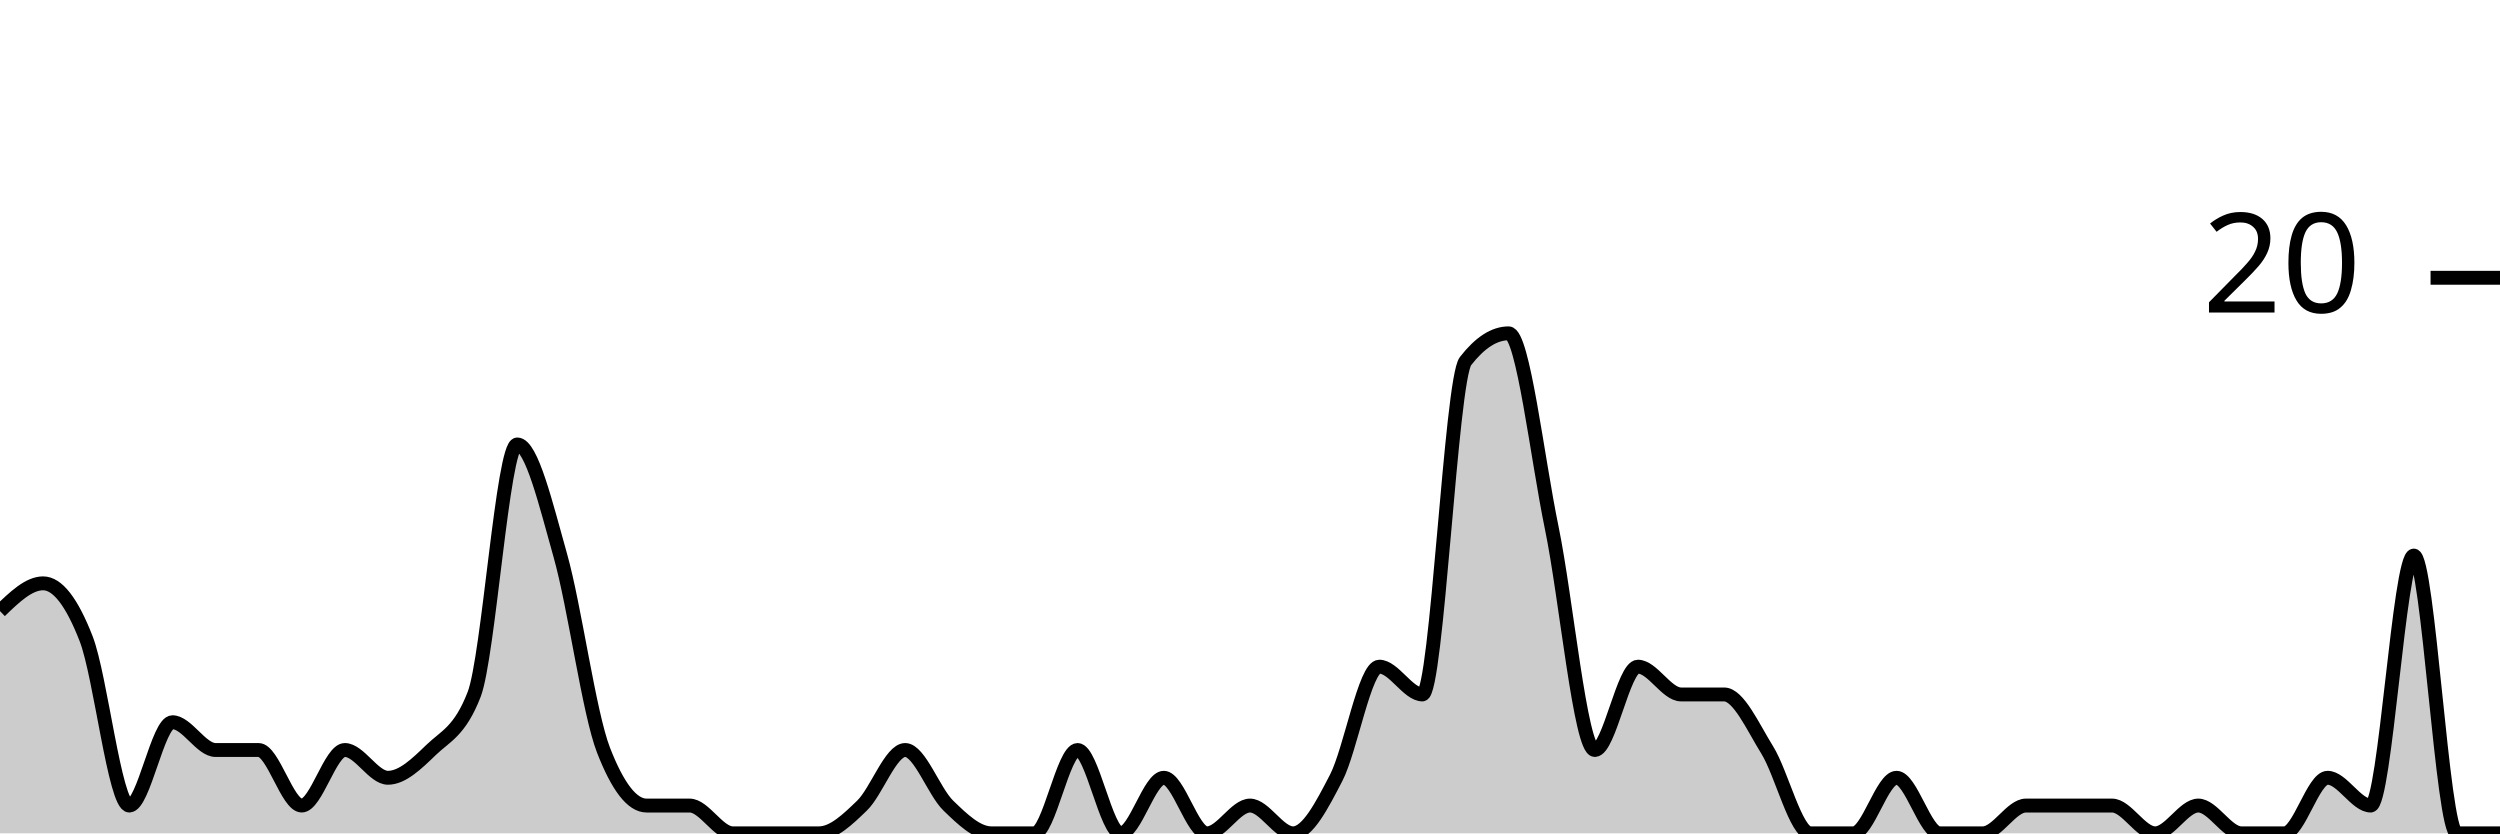
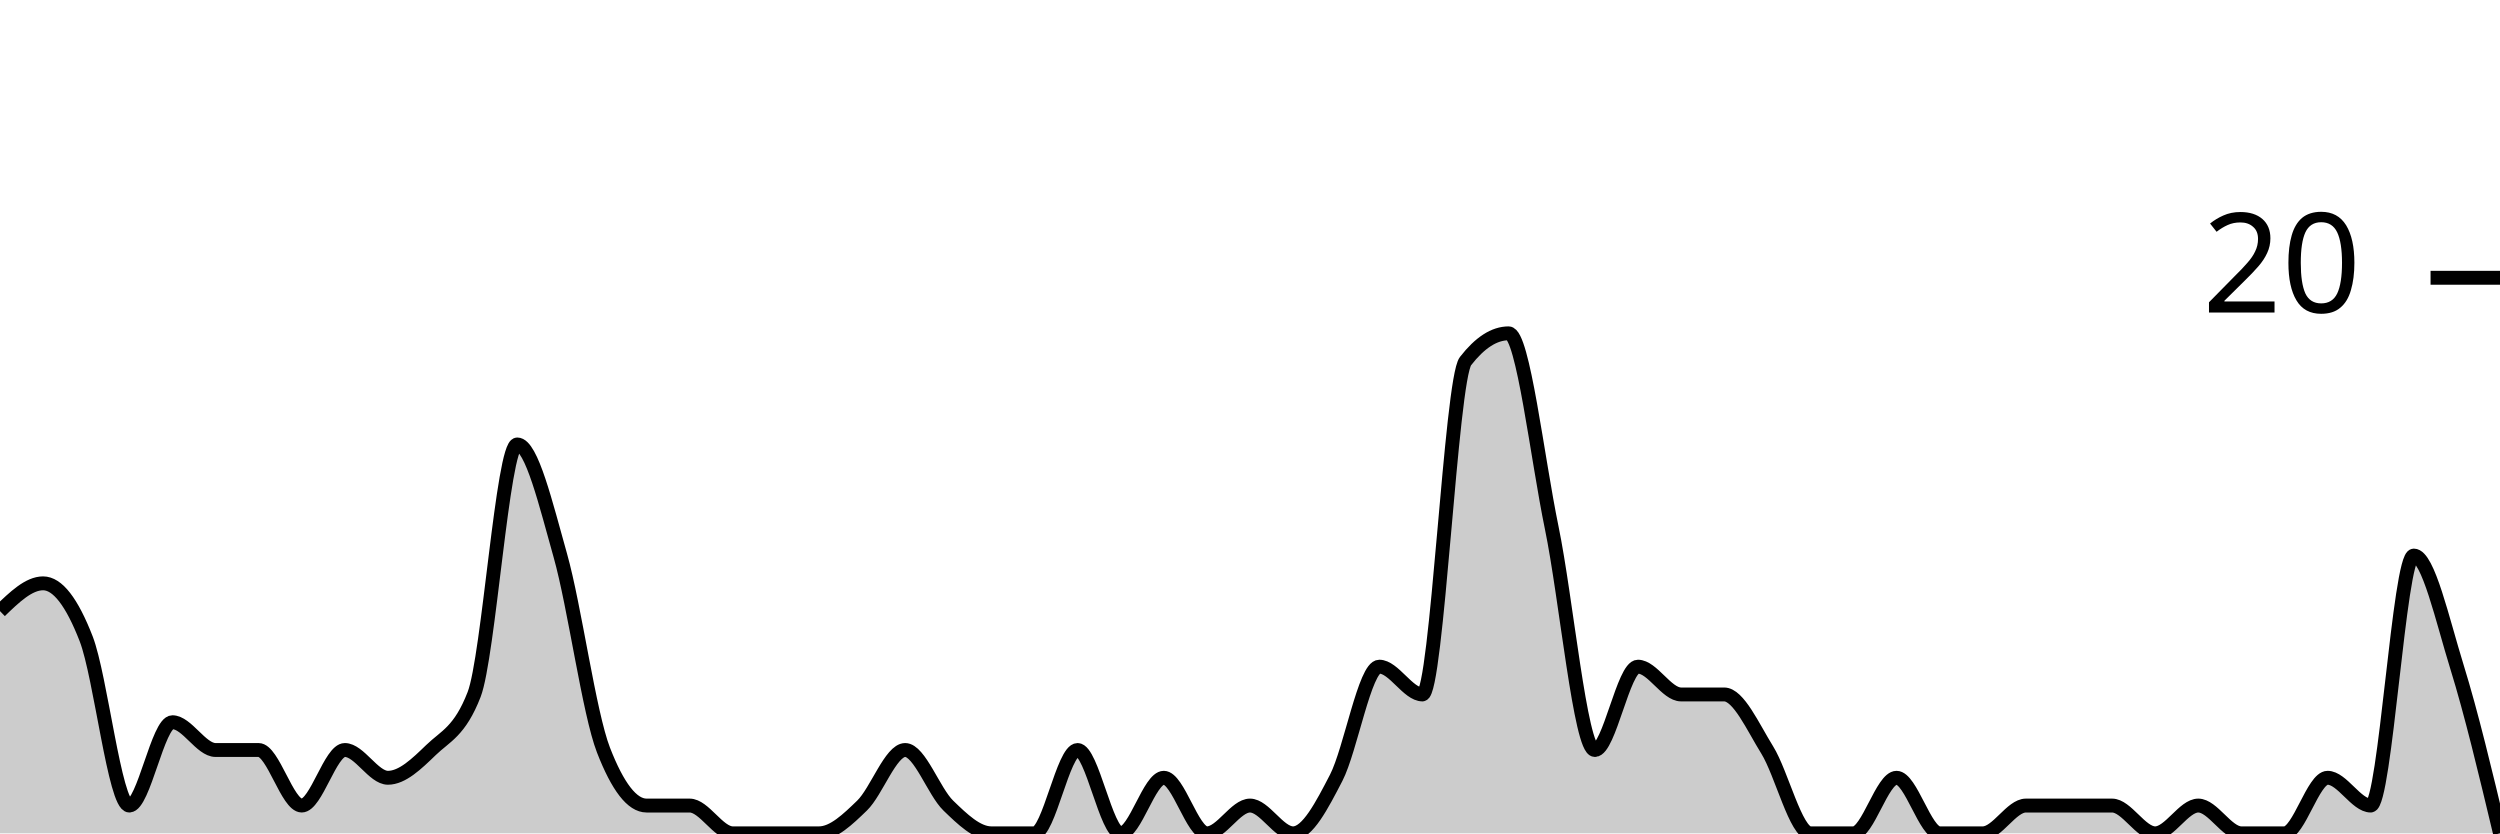
<svg xmlns="http://www.w3.org/2000/svg" viewBox="0 0 180 60">
  <g transform="translate(0,20)">
-     <path class="area" fill="rgba(0, 0, 0, 0.2)" d="M0,24C1.034,23,2.069,22,3.103,22C4.138,22,5.172,23.333,6.207,26C7.241,28.667,8.276,38,9.31,38C10.345,38,11.379,32,12.414,32C13.448,32,14.483,34,15.517,34C16.552,34,17.586,34,18.621,34C19.655,34,20.69,38,21.724,38C22.759,38,23.793,34,24.828,34C25.862,34,26.897,36,27.931,36C28.966,36,30,35,31.034,34C32.069,33,33.103,32.667,34.138,30C35.172,27.333,36.207,12,37.241,12C38.276,12,39.31,16.333,40.345,20C41.379,23.667,42.414,31.333,43.448,34C44.483,36.667,45.517,38,46.552,38C47.586,38,48.621,38,49.655,38C50.69,38,51.724,40,52.759,40C53.793,40,54.828,40,55.862,40C56.897,40,57.931,40,58.966,40C60,40,61.034,39,62.069,38C63.103,37,64.138,34,65.172,34C66.207,34,67.241,37,68.276,38C69.31,39,70.345,40,71.379,40C72.414,40,73.448,40,74.483,40C75.517,40,76.552,34,77.586,34C78.621,34,79.655,40,80.69,40C81.724,40,82.759,36,83.793,36C84.828,36,85.862,40,86.897,40C87.931,40,88.966,38,90,38C91.034,38,92.069,40,93.103,40C94.138,40,95.172,38,96.207,36C97.241,34,98.276,28,99.31,28C100.345,28,101.379,30,102.414,30C103.448,30,104.483,7.333,105.517,6C106.552,4.667,107.586,4,108.621,4C109.655,4,110.69,13,111.724,18C112.759,23,113.793,34,114.828,34C115.862,34,116.897,28,117.931,28C118.966,28,120,30,121.034,30C122.069,30,123.103,30,124.138,30C125.172,30,126.207,32.333,127.241,34C128.276,35.667,129.31,40,130.345,40C131.379,40,132.414,40,133.448,40C134.483,40,135.517,36,136.552,36C137.586,36,138.621,40,139.655,40C140.69,40,141.724,40,142.759,40C143.793,40,144.828,38,145.862,38C146.897,38,147.931,38,148.966,38C150,38,151.034,38,152.069,38C153.103,38,154.138,40,155.172,40C156.207,40,157.241,38,158.276,38C159.31,38,160.345,40,161.379,40C162.414,40,163.448,40,164.483,40C165.517,40,166.552,36,167.586,36C168.621,36,169.655,38,170.69,38C171.724,38,172.759,20,173.793,20C174.828,20,175.862,40,176.897,40C177.931,40,178.966,40,180,40L180,40C178.966,40,177.931,40,176.897,40C175.862,40,174.828,40,173.793,40C172.759,40,171.724,40,170.69,40C169.655,40,168.621,40,167.586,40C166.552,40,165.517,40,164.483,40C163.448,40,162.414,40,161.379,40C160.345,40,159.31,40,158.276,40C157.241,40,156.207,40,155.172,40C154.138,40,153.103,40,152.069,40C151.034,40,150,40,148.966,40C147.931,40,146.897,40,145.862,40C144.828,40,143.793,40,142.759,40C141.724,40,140.69,40,139.655,40C138.621,40,137.586,40,136.552,40C135.517,40,134.483,40,133.448,40C132.414,40,131.379,40,130.345,40C129.31,40,128.276,40,127.241,40C126.207,40,125.172,40,124.138,40C123.103,40,122.069,40,121.034,40C120,40,118.966,40,117.931,40C116.897,40,115.862,40,114.828,40C113.793,40,112.759,40,111.724,40C110.69,40,109.655,40,108.621,40C107.586,40,106.552,40,105.517,40C104.483,40,103.448,40,102.414,40C101.379,40,100.345,40,99.31,40C98.276,40,97.241,40,96.207,40C95.172,40,94.138,40,93.103,40C92.069,40,91.034,40,90,40C88.966,40,87.931,40,86.897,40C85.862,40,84.828,40,83.793,40C82.759,40,81.724,40,80.69,40C79.655,40,78.621,40,77.586,40C76.552,40,75.517,40,74.483,40C73.448,40,72.414,40,71.379,40C70.345,40,69.31,40,68.276,40C67.241,40,66.207,40,65.172,40C64.138,40,63.103,40,62.069,40C61.034,40,60,40,58.966,40C57.931,40,56.897,40,55.862,40C54.828,40,53.793,40,52.759,40C51.724,40,50.69,40,49.655,40C48.621,40,47.586,40,46.552,40C45.517,40,44.483,40,43.448,40C42.414,40,41.379,40,40.345,40C39.31,40,38.276,40,37.241,40C36.207,40,35.172,40,34.138,40C33.103,40,32.069,40,31.034,40C30,40,28.966,40,27.931,40C26.897,40,25.862,40,24.828,40C23.793,40,22.759,40,21.724,40C20.69,40,19.655,40,18.621,40C17.586,40,16.552,40,15.517,40C14.483,40,13.448,40,12.414,40C11.379,40,10.345,40,9.31,40C8.276,40,7.241,40,6.207,40C5.172,40,4.138,40,3.103,40C2.069,40,1.034,40,0,40Z" />
-     <path class="line" stroke="black" fill="none" d="M0,24C1.034,23,2.069,22,3.103,22C4.138,22,5.172,23.333,6.207,26C7.241,28.667,8.276,38,9.31,38C10.345,38,11.379,32,12.414,32C13.448,32,14.483,34,15.517,34C16.552,34,17.586,34,18.621,34C19.655,34,20.69,38,21.724,38C22.759,38,23.793,34,24.828,34C25.862,34,26.897,36,27.931,36C28.966,36,30,35,31.034,34C32.069,33,33.103,32.667,34.138,30C35.172,27.333,36.207,12,37.241,12C38.276,12,39.31,16.333,40.345,20C41.379,23.667,42.414,31.333,43.448,34C44.483,36.667,45.517,38,46.552,38C47.586,38,48.621,38,49.655,38C50.69,38,51.724,40,52.759,40C53.793,40,54.828,40,55.862,40C56.897,40,57.931,40,58.966,40C60,40,61.034,39,62.069,38C63.103,37,64.138,34,65.172,34C66.207,34,67.241,37,68.276,38C69.31,39,70.345,40,71.379,40C72.414,40,73.448,40,74.483,40C75.517,40,76.552,34,77.586,34C78.621,34,79.655,40,80.69,40C81.724,40,82.759,36,83.793,36C84.828,36,85.862,40,86.897,40C87.931,40,88.966,38,90,38C91.034,38,92.069,40,93.103,40C94.138,40,95.172,38,96.207,36C97.241,34,98.276,28,99.31,28C100.345,28,101.379,30,102.414,30C103.448,30,104.483,7.333,105.517,6C106.552,4.667,107.586,4,108.621,4C109.655,4,110.69,13,111.724,18C112.759,23,113.793,34,114.828,34C115.862,34,116.897,28,117.931,28C118.966,28,120,30,121.034,30C122.069,30,123.103,30,124.138,30C125.172,30,126.207,32.333,127.241,34C128.276,35.667,129.31,40,130.345,40C131.379,40,132.414,40,133.448,40C134.483,40,135.517,36,136.552,36C137.586,36,138.621,40,139.655,40C140.69,40,141.724,40,142.759,40C143.793,40,144.828,38,145.862,38C146.897,38,147.931,38,148.966,38C150,38,151.034,38,152.069,38C153.103,38,154.138,40,155.172,40C156.207,40,157.241,38,158.276,38C159.31,38,160.345,40,161.379,40C162.414,40,163.448,40,164.483,40C165.517,40,166.552,36,167.586,36C168.621,36,169.655,38,170.69,38C171.724,38,172.759,20,173.793,20C174.828,20,175.862,40,176.897,40C177.931,40,178.966,40,180,40" />
+     <path class="area" fill="rgba(0, 0, 0, 0.2)" d="M0,24C1.034,23,2.069,22,3.103,22C4.138,22,5.172,23.333,6.207,26C7.241,28.667,8.276,38,9.31,38C10.345,38,11.379,32,12.414,32C13.448,32,14.483,34,15.517,34C16.552,34,17.586,34,18.621,34C19.655,34,20.69,38,21.724,38C22.759,38,23.793,34,24.828,34C25.862,34,26.897,36,27.931,36C28.966,36,30,35,31.034,34C32.069,33,33.103,32.667,34.138,30C35.172,27.333,36.207,12,37.241,12C38.276,12,39.31,16.333,40.345,20C41.379,23.667,42.414,31.333,43.448,34C44.483,36.667,45.517,38,46.552,38C47.586,38,48.621,38,49.655,38C50.69,38,51.724,40,52.759,40C53.793,40,54.828,40,55.862,40C56.897,40,57.931,40,58.966,40C60,40,61.034,39,62.069,38C63.103,37,64.138,34,65.172,34C66.207,34,67.241,37,68.276,38C69.31,39,70.345,40,71.379,40C72.414,40,73.448,40,74.483,40C75.517,40,76.552,34,77.586,34C78.621,34,79.655,40,80.69,40C81.724,40,82.759,36,83.793,36C84.828,36,85.862,40,86.897,40C87.931,40,88.966,38,90,38C91.034,38,92.069,40,93.103,40C94.138,40,95.172,38,96.207,36C97.241,34,98.276,28,99.31,28C100.345,28,101.379,30,102.414,30C103.448,30,104.483,7.333,105.517,6C106.552,4.667,107.586,4,108.621,4C109.655,4,110.69,13,111.724,18C112.759,23,113.793,34,114.828,34C115.862,34,116.897,28,117.931,28C118.966,28,120,30,121.034,30C122.069,30,123.103,30,124.138,30C125.172,30,126.207,32.333,127.241,34C128.276,35.667,129.31,40,130.345,40C131.379,40,132.414,40,133.448,40C134.483,40,135.517,36,136.552,36C137.586,36,138.621,40,139.655,40C140.69,40,141.724,40,142.759,40C143.793,40,144.828,38,145.862,38C146.897,38,147.931,38,148.966,38C150,38,151.034,38,152.069,38C153.103,38,154.138,40,155.172,40C156.207,40,157.241,38,158.276,38C159.31,38,160.345,40,161.379,40C162.414,40,163.448,40,164.483,40C165.517,40,166.552,36,167.586,36C168.621,36,169.655,38,170.69,38C171.724,38,172.759,20,173.793,20C174.828,20,175.862,24.667,176.897,28C177.931,31.333,178.966,35.667,180,40L180,40C178.966,40,177.931,40,176.897,40C175.862,40,174.828,40,173.793,40C172.759,40,171.724,40,170.69,40C169.655,40,168.621,40,167.586,40C166.552,40,165.517,40,164.483,40C163.448,40,162.414,40,161.379,40C160.345,40,159.31,40,158.276,40C157.241,40,156.207,40,155.172,40C154.138,40,153.103,40,152.069,40C151.034,40,150,40,148.966,40C147.931,40,146.897,40,145.862,40C144.828,40,143.793,40,142.759,40C141.724,40,140.69,40,139.655,40C138.621,40,137.586,40,136.552,40C135.517,40,134.483,40,133.448,40C132.414,40,131.379,40,130.345,40C129.31,40,128.276,40,127.241,40C126.207,40,125.172,40,124.138,40C123.103,40,122.069,40,121.034,40C120,40,118.966,40,117.931,40C116.897,40,115.862,40,114.828,40C113.793,40,112.759,40,111.724,40C110.69,40,109.655,40,108.621,40C107.586,40,106.552,40,105.517,40C104.483,40,103.448,40,102.414,40C101.379,40,100.345,40,99.31,40C98.276,40,97.241,40,96.207,40C95.172,40,94.138,40,93.103,40C92.069,40,91.034,40,90,40C88.966,40,87.931,40,86.897,40C85.862,40,84.828,40,83.793,40C82.759,40,81.724,40,80.69,40C79.655,40,78.621,40,77.586,40C76.552,40,75.517,40,74.483,40C73.448,40,72.414,40,71.379,40C70.345,40,69.31,40,68.276,40C67.241,40,66.207,40,65.172,40C64.138,40,63.103,40,62.069,40C61.034,40,60,40,58.966,40C57.931,40,56.897,40,55.862,40C54.828,40,53.793,40,52.759,40C51.724,40,50.69,40,49.655,40C48.621,40,47.586,40,46.552,40C45.517,40,44.483,40,43.448,40C42.414,40,41.379,40,40.345,40C39.31,40,38.276,40,37.241,40C36.207,40,35.172,40,34.138,40C33.103,40,32.069,40,31.034,40C30,40,28.966,40,27.931,40C26.897,40,25.862,40,24.828,40C23.793,40,22.759,40,21.724,40C20.69,40,19.655,40,18.621,40C17.586,40,16.552,40,15.517,40C14.483,40,13.448,40,12.414,40C11.379,40,10.345,40,9.31,40C8.276,40,7.241,40,6.207,40C5.172,40,4.138,40,3.103,40C2.069,40,1.034,40,0,40Z" />
+     <path class="line" stroke="black" fill="none" d="M0,24C1.034,23,2.069,22,3.103,22C4.138,22,5.172,23.333,6.207,26C7.241,28.667,8.276,38,9.31,38C10.345,38,11.379,32,12.414,32C13.448,32,14.483,34,15.517,34C16.552,34,17.586,34,18.621,34C19.655,34,20.69,38,21.724,38C22.759,38,23.793,34,24.828,34C25.862,34,26.897,36,27.931,36C28.966,36,30,35,31.034,34C32.069,33,33.103,32.667,34.138,30C35.172,27.333,36.207,12,37.241,12C38.276,12,39.31,16.333,40.345,20C41.379,23.667,42.414,31.333,43.448,34C44.483,36.667,45.517,38,46.552,38C47.586,38,48.621,38,49.655,38C50.69,38,51.724,40,52.759,40C53.793,40,54.828,40,55.862,40C56.897,40,57.931,40,58.966,40C60,40,61.034,39,62.069,38C63.103,37,64.138,34,65.172,34C66.207,34,67.241,37,68.276,38C69.31,39,70.345,40,71.379,40C72.414,40,73.448,40,74.483,40C75.517,40,76.552,34,77.586,34C78.621,34,79.655,40,80.69,40C81.724,40,82.759,36,83.793,36C84.828,36,85.862,40,86.897,40C87.931,40,88.966,38,90,38C91.034,38,92.069,40,93.103,40C94.138,40,95.172,38,96.207,36C97.241,34,98.276,28,99.31,28C100.345,28,101.379,30,102.414,30C103.448,30,104.483,7.333,105.517,6C106.552,4.667,107.586,4,108.621,4C109.655,4,110.69,13,111.724,18C112.759,23,113.793,34,114.828,34C115.862,34,116.897,28,117.931,28C118.966,28,120,30,121.034,30C122.069,30,123.103,30,124.138,30C125.172,30,126.207,32.333,127.241,34C128.276,35.667,129.31,40,130.345,40C131.379,40,132.414,40,133.448,40C134.483,40,135.517,36,136.552,36C137.586,36,138.621,40,139.655,40C140.69,40,141.724,40,142.759,40C143.793,40,144.828,38,145.862,38C146.897,38,147.931,38,148.966,38C150,38,151.034,38,152.069,38C153.103,38,154.138,40,155.172,40C156.207,40,157.241,38,158.276,38C159.31,38,160.345,40,161.379,40C162.414,40,163.448,40,164.483,40C165.517,40,166.552,36,167.586,36C168.621,36,169.655,38,170.69,38C171.724,38,172.759,20,173.793,20C174.828,20,175.862,24.667,176.897,28C177.931,31.333,178.966,35.667,180,40" />
    <path class="axis-ceiling" stroke-width="1" stroke="black" fill="none" d="M175,0L180,0" />
    <text class="axis-ceiling-label" font-family="sans-serif" text-anchor="end" font-size="10px" x="170" y="2.5">20</text>
  </g>
</svg>
